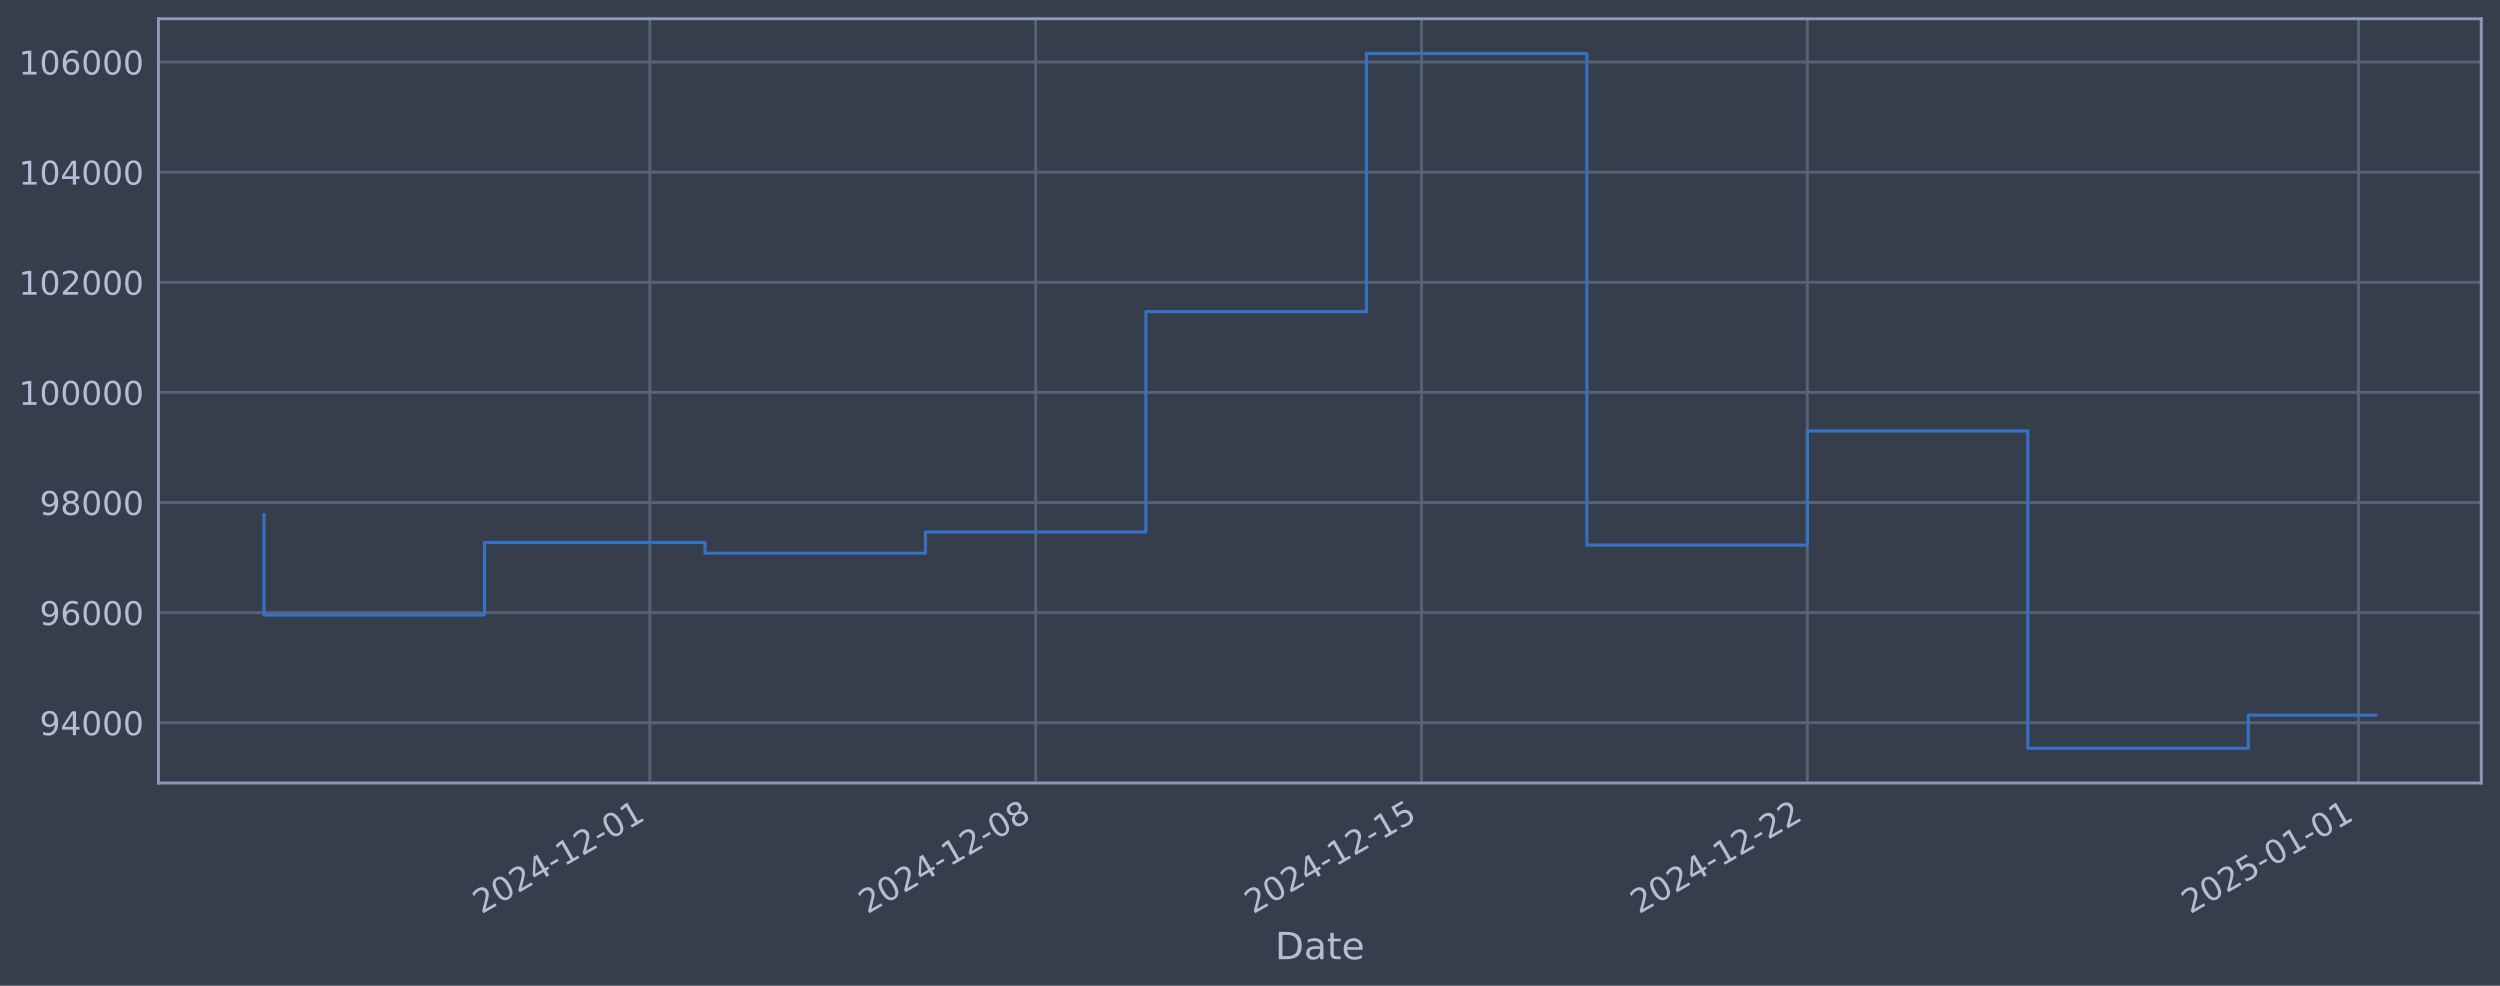
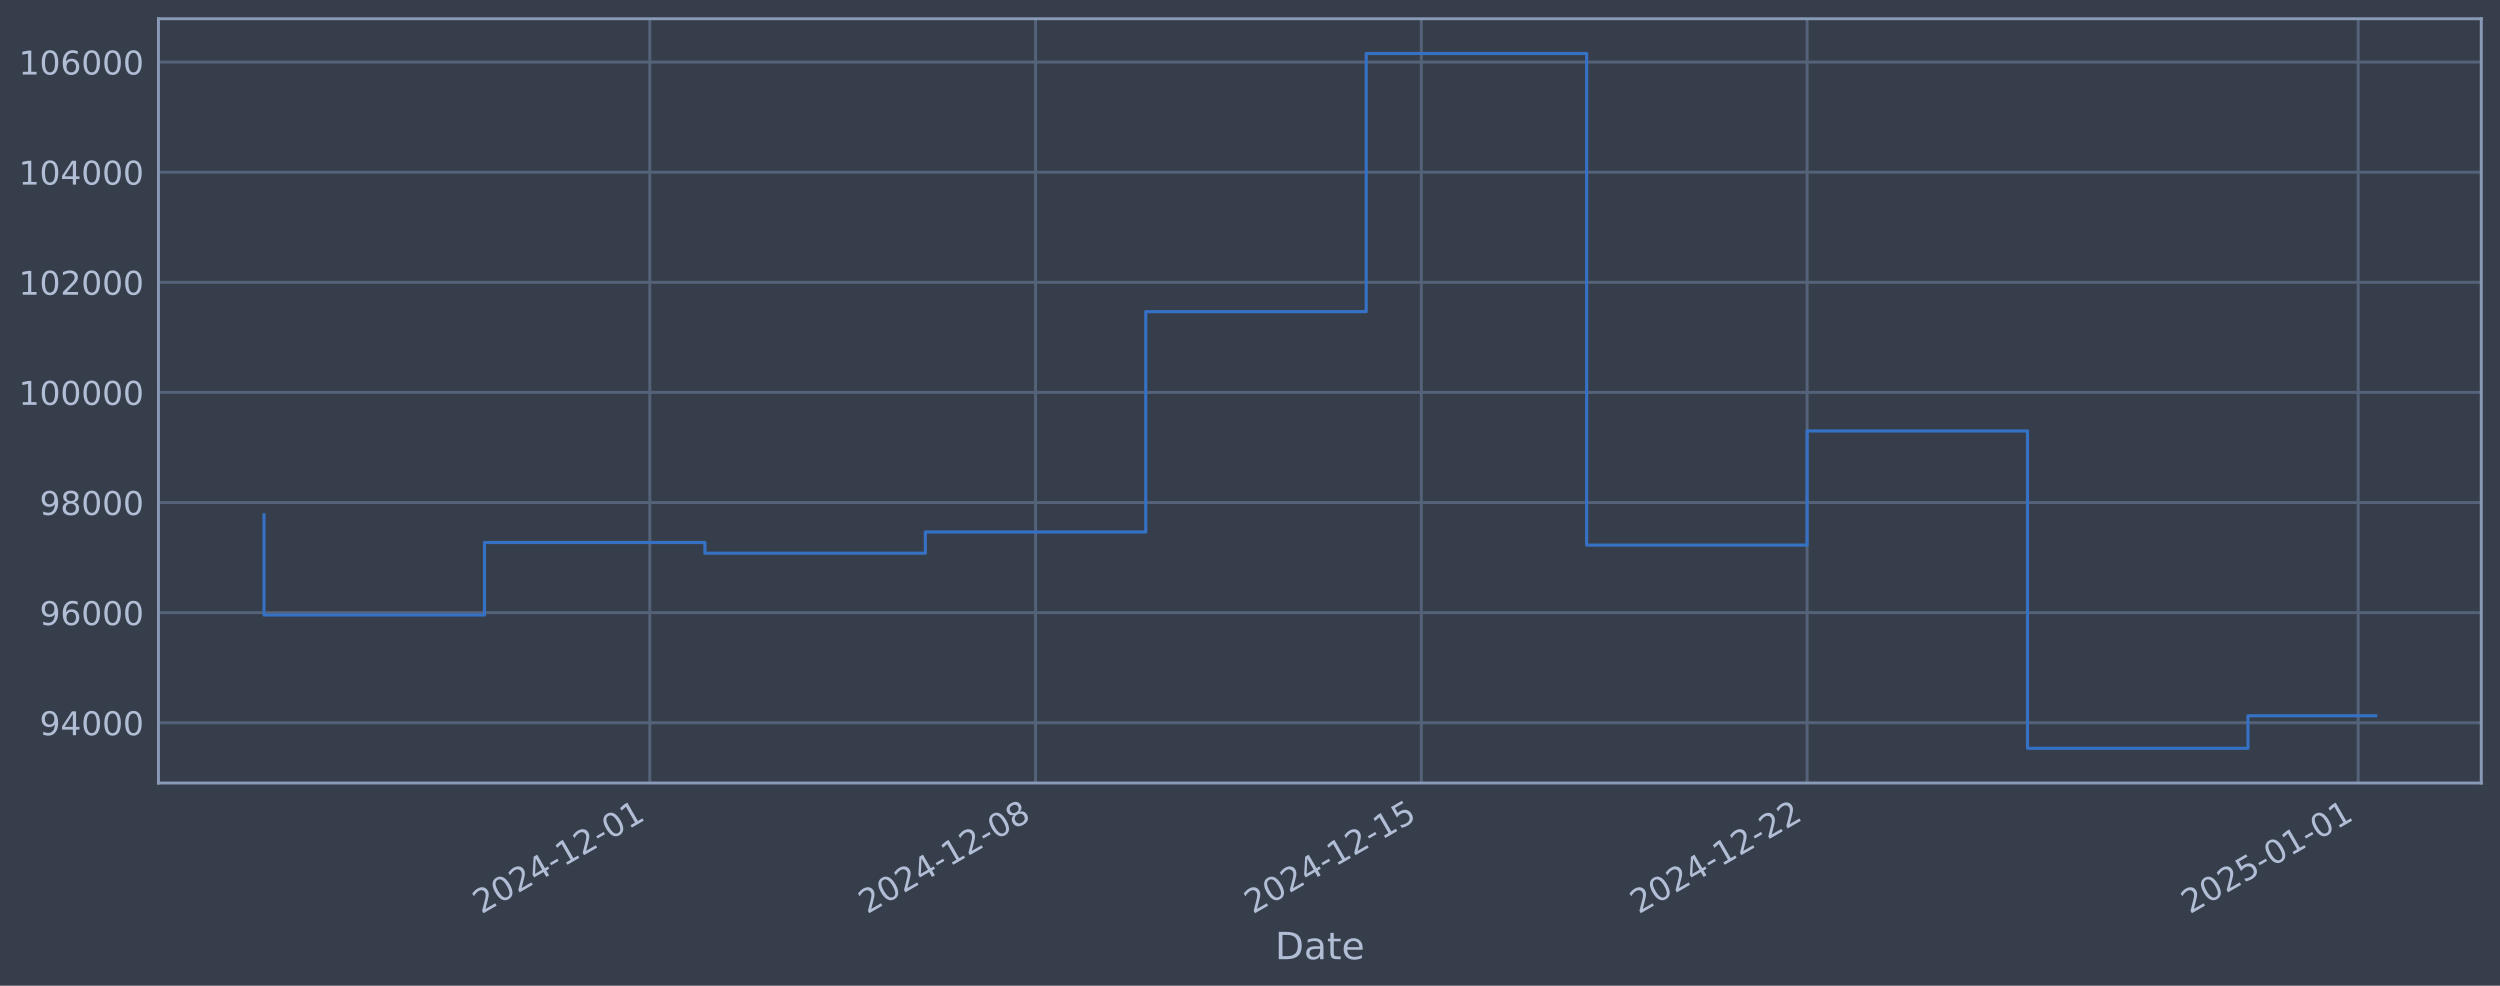
<svg xmlns="http://www.w3.org/2000/svg" xmlns:xlink="http://www.w3.org/1999/xlink" width="960.9pt" height="378.87pt" viewBox="0 0 960.9 378.87" version="1.1">
  <defs>
    <style type="text/css">*{stroke-linejoin: round; stroke-linecap: butt}</style>
  </defs>
  <g id="figure_1">
    <g id="patch_1">
      <path d="M 0 378.87  L 960.9 378.87  L 960.9 0  L 0 0  z " style="fill: #373e4b" />
    </g>
    <g id="axes_1">
      <g id="patch_2">
        <path d="M 60.901 300.96  L 953.701 300.96  L 953.701 7.2  L 60.901 7.2  z " style="fill: #373e4b" />
      </g>
      <g id="matplotlib.axis_1">
        <g id="xtick_1">
          <g id="line2d_1">
-             <path d="M 249.778 300.96  L 249.778 7.2  " clip-path="url(#pe728a7c3ee)" style="fill: none; stroke: #546379; stroke-width: 1.12; stroke-linecap: square" />
+             <path d="M 249.755 300.96  L 249.755 7.2  " clip-path="url(#pd141241faf)" style="fill: none; stroke: #546379; stroke-width: 1.12; stroke-linecap: square" />
          </g>
          <g id="line2d_2" />
          <g id="text_1">
-             <g style="fill: #b1bed6" transform="translate(185.0528 351.4642) rotate(-30) scale(0.126 -0.126)">
+             <g style="fill: #b1bed6" transform="translate(185.0296 351.4642) rotate(-30) scale(0.126 -0.126)">
              <defs>
                <path id="DejaVuSans-32" d="M 1228 531  L 3431 531  L 3431 0  L 469 0  L 469 531  Q 828 903 1448 1529  Q 2069 2156 2228 2338  Q 2531 2678 2651 2914  Q 2772 3150 2772 3378  Q 2772 3750 2511 3984  Q 2250 4219 1831 4219  Q 1534 4219 1204 4116  Q 875 4013 500 3803  L 500 4441  Q 881 4594 1212 4672  Q 1544 4750 1819 4750  Q 2544 4750 2975 4387  Q 3406 4025 3406 3419  Q 3406 3131 3298 2873  Q 3191 2616 2906 2266  Q 2828 2175 2409 1742  Q 1991 1309 1228 531  z " transform="scale(0.015625)" />
                <path id="DejaVuSans-30" d="M 2034 4250  Q 1547 4250 1301 3770  Q 1056 3291 1056 2328  Q 1056 1369 1301 889  Q 1547 409 2034 409  Q 2525 409 2770 889  Q 3016 1369 3016 2328  Q 3016 3291 2770 3770  Q 2525 4250 2034 4250  z M 2034 4750  Q 2819 4750 3233 4129  Q 3647 3509 3647 2328  Q 3647 1150 3233 529  Q 2819 -91 2034 -91  Q 1250 -91 836 529  Q 422 1150 422 2328  Q 422 3509 836 4129  Q 1250 4750 2034 4750  z " transform="scale(0.015625)" />
                <path id="DejaVuSans-34" d="M 2419 4116  L 825 1625  L 2419 1625  L 2419 4116  z M 2253 4666  L 3047 4666  L 3047 1625  L 3713 1625  L 3713 1100  L 3047 1100  L 3047 0  L 2419 0  L 2419 1100  L 313 1100  L 313 1709  L 2253 4666  z " transform="scale(0.015625)" />
                <path id="DejaVuSans-2d" d="M 313 2009  L 1997 2009  L 1997 1497  L 313 1497  L 313 2009  z " transform="scale(0.015625)" />
                <path id="DejaVuSans-31" d="M 794 531  L 1825 531  L 1825 4091  L 703 3866  L 703 4441  L 1819 4666  L 2450 4666  L 2450 531  L 3481 531  L 3481 0  L 794 0  L 794 531  z " transform="scale(0.015625)" />
              </defs>
              <use xlink:href="#DejaVuSans-32" />
              <use xlink:href="#DejaVuSans-30" transform="translate(63.62305 0)" />
              <use xlink:href="#DejaVuSans-32" transform="translate(127.2461 0)" />
              <use xlink:href="#DejaVuSans-34" transform="translate(190.8691 0)" />
              <use xlink:href="#DejaVuSans-2d" transform="translate(254.4922 0)" />
              <use xlink:href="#DejaVuSans-31" transform="translate(290.5762 0)" />
              <use xlink:href="#DejaVuSans-32" transform="translate(354.1992 0)" />
              <use xlink:href="#DejaVuSans-2d" transform="translate(417.8223 0)" />
              <use xlink:href="#DejaVuSans-30" transform="translate(453.9062 0)" />
              <use xlink:href="#DejaVuSans-31" transform="translate(517.5293 0)" />
            </g>
          </g>
        </g>
        <g id="xtick_2">
          <g id="line2d_3">
-             <path d="M 398.074 300.96  L 398.074 7.2  " clip-path="url(#pe728a7c3ee)" style="fill: none; stroke: #546379; stroke-width: 1.12; stroke-linecap: square" />
+             <path d="M 398.028 300.96  L 398.028 7.2  " clip-path="url(#pd141241faf)" style="fill: none; stroke: #546379; stroke-width: 1.12; stroke-linecap: square" />
          </g>
          <g id="line2d_4" />
          <g id="text_2">
-             <g style="fill: #b1bed6" transform="translate(333.3487 351.4642) rotate(-30) scale(0.126 -0.126)">
+             <g style="fill: #b1bed6" transform="translate(333.3023 351.4642) rotate(-30) scale(0.126 -0.126)">
              <defs>
                <path id="DejaVuSans-38" d="M 2034 2216  Q 1584 2216 1326 1975  Q 1069 1734 1069 1313  Q 1069 891 1326 650  Q 1584 409 2034 409  Q 2484 409 2743 651  Q 3003 894 3003 1313  Q 3003 1734 2745 1975  Q 2488 2216 2034 2216  z M 1403 2484  Q 997 2584 770 2862  Q 544 3141 544 3541  Q 544 4100 942 4425  Q 1341 4750 2034 4750  Q 2731 4750 3128 4425  Q 3525 4100 3525 3541  Q 3525 3141 3298 2862  Q 3072 2584 2669 2484  Q 3125 2378 3379 2068  Q 3634 1759 3634 1313  Q 3634 634 3220 271  Q 2806 -91 2034 -91  Q 1263 -91 848 271  Q 434 634 434 1313  Q 434 1759 690 2068  Q 947 2378 1403 2484  z M 1172 3481  Q 1172 3119 1398 2916  Q 1625 2713 2034 2713  Q 2441 2713 2670 2916  Q 2900 3119 2900 3481  Q 2900 3844 2670 4047  Q 2441 4250 2034 4250  Q 1625 4250 1398 4047  Q 1172 3844 1172 3481  z " transform="scale(0.015625)" />
              </defs>
              <use xlink:href="#DejaVuSans-32" />
              <use xlink:href="#DejaVuSans-30" transform="translate(63.62305 0)" />
              <use xlink:href="#DejaVuSans-32" transform="translate(127.2461 0)" />
              <use xlink:href="#DejaVuSans-34" transform="translate(190.8691 0)" />
              <use xlink:href="#DejaVuSans-2d" transform="translate(254.4922 0)" />
              <use xlink:href="#DejaVuSans-31" transform="translate(290.5762 0)" />
              <use xlink:href="#DejaVuSans-32" transform="translate(354.1992 0)" />
              <use xlink:href="#DejaVuSans-2d" transform="translate(417.8223 0)" />
              <use xlink:href="#DejaVuSans-30" transform="translate(453.9062 0)" />
              <use xlink:href="#DejaVuSans-38" transform="translate(517.5293 0)" />
            </g>
          </g>
        </g>
        <g id="xtick_3">
          <g id="line2d_5">
-             <path d="M 546.37 300.96  L 546.37 7.2  " clip-path="url(#pe728a7c3ee)" style="fill: none; stroke: #546379; stroke-width: 1.12; stroke-linecap: square" />
+             <path d="M 546.301 300.96  L 546.301 7.2  " clip-path="url(#pd141241faf)" style="fill: none; stroke: #546379; stroke-width: 1.12; stroke-linecap: square" />
          </g>
          <g id="line2d_6" />
          <g id="text_3">
-             <g style="fill: #b1bed6" transform="translate(481.6446 351.4642) rotate(-30) scale(0.126 -0.126)">
+             <g style="fill: #b1bed6" transform="translate(481.575 351.4642) rotate(-30) scale(0.126 -0.126)">
              <defs>
                <path id="DejaVuSans-35" d="M 691 4666  L 3169 4666  L 3169 4134  L 1269 4134  L 1269 2991  Q 1406 3038 1543 3061  Q 1681 3084 1819 3084  Q 2600 3084 3056 2656  Q 3513 2228 3513 1497  Q 3513 744 3044 326  Q 2575 -91 1722 -91  Q 1428 -91 1123 -41  Q 819 9 494 109  L 494 744  Q 775 591 1075 516  Q 1375 441 1709 441  Q 2250 441 2565 725  Q 2881 1009 2881 1497  Q 2881 1984 2565 2268  Q 2250 2553 1709 2553  Q 1456 2553 1204 2497  Q 953 2441 691 2322  L 691 4666  z " transform="scale(0.015625)" />
              </defs>
              <use xlink:href="#DejaVuSans-32" />
              <use xlink:href="#DejaVuSans-30" transform="translate(63.62305 0)" />
              <use xlink:href="#DejaVuSans-32" transform="translate(127.2461 0)" />
              <use xlink:href="#DejaVuSans-34" transform="translate(190.8691 0)" />
              <use xlink:href="#DejaVuSans-2d" transform="translate(254.4922 0)" />
              <use xlink:href="#DejaVuSans-31" transform="translate(290.5762 0)" />
              <use xlink:href="#DejaVuSans-32" transform="translate(354.1992 0)" />
              <use xlink:href="#DejaVuSans-2d" transform="translate(417.8223 0)" />
              <use xlink:href="#DejaVuSans-31" transform="translate(453.9062 0)" />
              <use xlink:href="#DejaVuSans-35" transform="translate(517.5293 0)" />
            </g>
          </g>
        </g>
        <g id="xtick_4">
          <g id="line2d_7">
-             <path d="M 694.666 300.96  L 694.666 7.2  " clip-path="url(#pe728a7c3ee)" style="fill: none; stroke: #546379; stroke-width: 1.12; stroke-linecap: square" />
+             <path d="M 694.573 300.96  L 694.573 7.2  " clip-path="url(#pd141241faf)" style="fill: none; stroke: #546379; stroke-width: 1.12; stroke-linecap: square" />
          </g>
          <g id="line2d_8" />
          <g id="text_4">
-             <g style="fill: #b1bed6" transform="translate(629.9406 351.4642) rotate(-30) scale(0.126 -0.126)">
+             <g style="fill: #b1bed6" transform="translate(629.8478 351.4642) rotate(-30) scale(0.126 -0.126)">
              <use xlink:href="#DejaVuSans-32" />
              <use xlink:href="#DejaVuSans-30" transform="translate(63.62305 0)" />
              <use xlink:href="#DejaVuSans-32" transform="translate(127.2461 0)" />
              <use xlink:href="#DejaVuSans-34" transform="translate(190.8691 0)" />
              <use xlink:href="#DejaVuSans-2d" transform="translate(254.4922 0)" />
              <use xlink:href="#DejaVuSans-31" transform="translate(290.5762 0)" />
              <use xlink:href="#DejaVuSans-32" transform="translate(354.1992 0)" />
              <use xlink:href="#DejaVuSans-2d" transform="translate(417.8223 0)" />
              <use xlink:href="#DejaVuSans-32" transform="translate(453.9062 0)" />
              <use xlink:href="#DejaVuSans-32" transform="translate(517.5293 0)" />
            </g>
          </g>
        </g>
        <g id="xtick_5">
          <g id="line2d_9">
-             <path d="M 906.517 300.96  L 906.517 7.2  " clip-path="url(#pe728a7c3ee)" style="fill: none; stroke: #546379; stroke-width: 1.12; stroke-linecap: square" />
+             <path d="M 906.391 300.96  L 906.391 7.2  " clip-path="url(#pd141241faf)" style="fill: none; stroke: #546379; stroke-width: 1.12; stroke-linecap: square" />
          </g>
          <g id="line2d_10" />
          <g id="text_5">
-             <g style="fill: #b1bed6" transform="translate(841.7919 351.4642) rotate(-30) scale(0.126 -0.126)">
+             <g style="fill: #b1bed6" transform="translate(841.666 351.4642) rotate(-30) scale(0.126 -0.126)">
              <use xlink:href="#DejaVuSans-32" />
              <use xlink:href="#DejaVuSans-30" transform="translate(63.62305 0)" />
              <use xlink:href="#DejaVuSans-32" transform="translate(127.2461 0)" />
              <use xlink:href="#DejaVuSans-35" transform="translate(190.8691 0)" />
              <use xlink:href="#DejaVuSans-2d" transform="translate(254.4922 0)" />
              <use xlink:href="#DejaVuSans-30" transform="translate(290.5762 0)" />
              <use xlink:href="#DejaVuSans-31" transform="translate(354.1992 0)" />
              <use xlink:href="#DejaVuSans-2d" transform="translate(417.8223 0)" />
              <use xlink:href="#DejaVuSans-30" transform="translate(453.9062 0)" />
              <use xlink:href="#DejaVuSans-31" transform="translate(517.5293 0)" />
            </g>
          </g>
        </g>
        <g id="text_6">
          <g style="fill: #b1bed6" transform="translate(490.0914 368.6753) scale(0.144 -0.144)">
            <defs>
              <path id="DejaVuSans-44" d="M 1259 4147  L 1259 519  L 2022 519  Q 2988 519 3436 956  Q 3884 1394 3884 2338  Q 3884 3275 3436 3711  Q 2988 4147 2022 4147  L 1259 4147  z M 628 4666  L 1925 4666  Q 3281 4666 3915 4102  Q 4550 3538 4550 2338  Q 4550 1131 3912 565  Q 3275 0 1925 0  L 628 0  L 628 4666  z " transform="scale(0.015625)" />
              <path id="DejaVuSans-61" d="M 2194 1759  Q 1497 1759 1228 1600  Q 959 1441 959 1056  Q 959 750 1161 570  Q 1363 391 1709 391  Q 2188 391 2477 730  Q 2766 1069 2766 1631  L 2766 1759  L 2194 1759  z M 3341 1997  L 3341 0  L 2766 0  L 2766 531  Q 2569 213 2275 61  Q 1981 -91 1556 -91  Q 1019 -91 701 211  Q 384 513 384 1019  Q 384 1609 779 1909  Q 1175 2209 1959 2209  L 2766 2209  L 2766 2266  Q 2766 2663 2505 2880  Q 2244 3097 1772 3097  Q 1472 3097 1187 3025  Q 903 2953 641 2809  L 641 3341  Q 956 3463 1253 3523  Q 1550 3584 1831 3584  Q 2591 3584 2966 3190  Q 3341 2797 3341 1997  z " transform="scale(0.015625)" />
              <path id="DejaVuSans-74" d="M 1172 4494  L 1172 3500  L 2356 3500  L 2356 3053  L 1172 3053  L 1172 1153  Q 1172 725 1289 603  Q 1406 481 1766 481  L 2356 481  L 2356 0  L 1766 0  Q 1100 0 847 248  Q 594 497 594 1153  L 594 3053  L 172 3053  L 172 3500  L 594 3500  L 594 4494  L 1172 4494  z " transform="scale(0.015625)" />
              <path id="DejaVuSans-65" d="M 3597 1894  L 3597 1613  L 953 1613  Q 991 1019 1311 708  Q 1631 397 2203 397  Q 2534 397 2845 478  Q 3156 559 3463 722  L 3463 178  Q 3153 47 2828 -22  Q 2503 -91 2169 -91  Q 1331 -91 842 396  Q 353 884 353 1716  Q 353 2575 817 3079  Q 1281 3584 2069 3584  Q 2775 3584 3186 3129  Q 3597 2675 3597 1894  z M 3022 2063  Q 3016 2534 2758 2815  Q 2500 3097 2075 3097  Q 1594 3097 1305 2825  Q 1016 2553 972 2059  L 3022 2063  z " transform="scale(0.015625)" />
            </defs>
            <use xlink:href="#DejaVuSans-44" />
            <use xlink:href="#DejaVuSans-61" transform="translate(77.00195 0)" />
            <use xlink:href="#DejaVuSans-74" transform="translate(138.2812 0)" />
            <use xlink:href="#DejaVuSans-65" transform="translate(177.4902 0)" />
          </g>
        </g>
      </g>
      <g id="matplotlib.axis_2">
        <g id="ytick_1">
          <g id="line2d_11">
-             <path d="M 60.901 277.797  L 953.701 277.797  " clip-path="url(#pe728a7c3ee)" style="fill: none; stroke: #546379; stroke-width: 1.12; stroke-linecap: square" />
+             <path d="M 60.901 277.797  L 953.701 277.797  " clip-path="url(#pd141241faf)" style="fill: none; stroke: #546379; stroke-width: 1.12; stroke-linecap: square" />
          </g>
          <g id="line2d_12" />
          <g id="text_7">
            <g style="fill: #b1bed6" transform="translate(15.21675 282.5841) scale(0.126 -0.126)">
              <defs>
                <path id="DejaVuSans-39" d="M 703 97  L 703 672  Q 941 559 1184 500  Q 1428 441 1663 441  Q 2288 441 2617 861  Q 2947 1281 2994 2138  Q 2813 1869 2534 1725  Q 2256 1581 1919 1581  Q 1219 1581 811 2004  Q 403 2428 403 3163  Q 403 3881 828 4315  Q 1253 4750 1959 4750  Q 2769 4750 3195 4129  Q 3622 3509 3622 2328  Q 3622 1225 3098 567  Q 2575 -91 1691 -91  Q 1453 -91 1209 -44  Q 966 3 703 97  z M 1959 2075  Q 2384 2075 2632 2365  Q 2881 2656 2881 3163  Q 2881 3666 2632 3958  Q 2384 4250 1959 4250  Q 1534 4250 1286 3958  Q 1038 3666 1038 3163  Q 1038 2656 1286 2365  Q 1534 2075 1959 2075  z " transform="scale(0.015625)" />
              </defs>
              <use xlink:href="#DejaVuSans-39" />
              <use xlink:href="#DejaVuSans-34" transform="translate(63.62305 0)" />
              <use xlink:href="#DejaVuSans-30" transform="translate(127.2461 0)" />
              <use xlink:href="#DejaVuSans-30" transform="translate(190.8691 0)" />
              <use xlink:href="#DejaVuSans-30" transform="translate(254.4922 0)" />
            </g>
          </g>
        </g>
        <g id="ytick_2">
          <g id="line2d_13">
-             <path d="M 60.901 235.473  L 953.701 235.473  " clip-path="url(#pe728a7c3ee)" style="fill: none; stroke: #546379; stroke-width: 1.12; stroke-linecap: square" />
+             <path d="M 60.901 235.473  L 953.701 235.473  " clip-path="url(#pd141241faf)" style="fill: none; stroke: #546379; stroke-width: 1.12; stroke-linecap: square" />
          </g>
          <g id="line2d_14" />
          <g id="text_8">
            <g style="fill: #b1bed6" transform="translate(15.21675 240.2602) scale(0.126 -0.126)">
              <defs>
                <path id="DejaVuSans-36" d="M 2113 2584  Q 1688 2584 1439 2293  Q 1191 2003 1191 1497  Q 1191 994 1439 701  Q 1688 409 2113 409  Q 2538 409 2786 701  Q 3034 994 3034 1497  Q 3034 2003 2786 2293  Q 2538 2584 2113 2584  z M 3366 4563  L 3366 3988  Q 3128 4100 2886 4159  Q 2644 4219 2406 4219  Q 1781 4219 1451 3797  Q 1122 3375 1075 2522  Q 1259 2794 1537 2939  Q 1816 3084 2150 3084  Q 2853 3084 3261 2657  Q 3669 2231 3669 1497  Q 3669 778 3244 343  Q 2819 -91 2113 -91  Q 1303 -91 875 529  Q 447 1150 447 2328  Q 447 3434 972 4092  Q 1497 4750 2381 4750  Q 2619 4750 2861 4703  Q 3103 4656 3366 4563  z " transform="scale(0.015625)" />
              </defs>
              <use xlink:href="#DejaVuSans-39" />
              <use xlink:href="#DejaVuSans-36" transform="translate(63.62305 0)" />
              <use xlink:href="#DejaVuSans-30" transform="translate(127.2461 0)" />
              <use xlink:href="#DejaVuSans-30" transform="translate(190.8691 0)" />
              <use xlink:href="#DejaVuSans-30" transform="translate(254.4922 0)" />
            </g>
          </g>
        </g>
        <g id="ytick_3">
          <g id="line2d_15">
-             <path d="M 60.901 193.149  L 953.701 193.149  " clip-path="url(#pe728a7c3ee)" style="fill: none; stroke: #546379; stroke-width: 1.12; stroke-linecap: square" />
+             <path d="M 60.901 193.149  L 953.701 193.149  " clip-path="url(#pd141241faf)" style="fill: none; stroke: #546379; stroke-width: 1.12; stroke-linecap: square" />
          </g>
          <g id="line2d_16" />
          <g id="text_9">
            <g style="fill: #b1bed6" transform="translate(15.21675 197.9364) scale(0.126 -0.126)">
              <use xlink:href="#DejaVuSans-39" />
              <use xlink:href="#DejaVuSans-38" transform="translate(63.62305 0)" />
              <use xlink:href="#DejaVuSans-30" transform="translate(127.2461 0)" />
              <use xlink:href="#DejaVuSans-30" transform="translate(190.8691 0)" />
              <use xlink:href="#DejaVuSans-30" transform="translate(254.4922 0)" />
            </g>
          </g>
        </g>
        <g id="ytick_4">
          <g id="line2d_17">
-             <path d="M 60.901 150.826  L 953.701 150.826  " clip-path="url(#pe728a7c3ee)" style="fill: none; stroke: #546379; stroke-width: 1.12; stroke-linecap: square" />
+             <path d="M 60.901 150.826  L 953.701 150.826  " clip-path="url(#pd141241faf)" style="fill: none; stroke: #546379; stroke-width: 1.12; stroke-linecap: square" />
          </g>
          <g id="line2d_18" />
          <g id="text_10">
            <g style="fill: #b1bed6" transform="translate(7.2 155.6126) scale(0.126 -0.126)">
              <use xlink:href="#DejaVuSans-31" />
              <use xlink:href="#DejaVuSans-30" transform="translate(63.62305 0)" />
              <use xlink:href="#DejaVuSans-30" transform="translate(127.2461 0)" />
              <use xlink:href="#DejaVuSans-30" transform="translate(190.8691 0)" />
              <use xlink:href="#DejaVuSans-30" transform="translate(254.4922 0)" />
              <use xlink:href="#DejaVuSans-30" transform="translate(318.1152 0)" />
            </g>
          </g>
        </g>
        <g id="ytick_5">
          <g id="line2d_19">
-             <path d="M 60.901 108.502  L 953.701 108.502  " clip-path="url(#pe728a7c3ee)" style="fill: none; stroke: #546379; stroke-width: 1.12; stroke-linecap: square" />
+             <path d="M 60.901 108.502  L 953.701 108.502  " clip-path="url(#pd141241faf)" style="fill: none; stroke: #546379; stroke-width: 1.12; stroke-linecap: square" />
          </g>
          <g id="line2d_20" />
          <g id="text_11">
            <g style="fill: #b1bed6" transform="translate(7.2 113.2888) scale(0.126 -0.126)">
              <use xlink:href="#DejaVuSans-31" />
              <use xlink:href="#DejaVuSans-30" transform="translate(63.62305 0)" />
              <use xlink:href="#DejaVuSans-32" transform="translate(127.2461 0)" />
              <use xlink:href="#DejaVuSans-30" transform="translate(190.8691 0)" />
              <use xlink:href="#DejaVuSans-30" transform="translate(254.4922 0)" />
              <use xlink:href="#DejaVuSans-30" transform="translate(318.1152 0)" />
            </g>
          </g>
        </g>
        <g id="ytick_6">
          <g id="line2d_21">
-             <path d="M 60.901 66.178  L 953.701 66.178  " clip-path="url(#pe728a7c3ee)" style="fill: none; stroke: #546379; stroke-width: 1.12; stroke-linecap: square" />
+             <path d="M 60.901 66.178  L 953.701 66.178  " clip-path="url(#pd141241faf)" style="fill: none; stroke: #546379; stroke-width: 1.12; stroke-linecap: square" />
          </g>
          <g id="line2d_22" />
          <g id="text_12">
            <g style="fill: #b1bed6" transform="translate(7.2 70.96502) scale(0.126 -0.126)">
              <use xlink:href="#DejaVuSans-31" />
              <use xlink:href="#DejaVuSans-30" transform="translate(63.62305 0)" />
              <use xlink:href="#DejaVuSans-34" transform="translate(127.2461 0)" />
              <use xlink:href="#DejaVuSans-30" transform="translate(190.8691 0)" />
              <use xlink:href="#DejaVuSans-30" transform="translate(254.4922 0)" />
              <use xlink:href="#DejaVuSans-30" transform="translate(318.1152 0)" />
            </g>
          </g>
        </g>
        <g id="ytick_7">
          <g id="line2d_23">
-             <path d="M 60.901 23.854  L 953.701 23.854  " clip-path="url(#pe728a7c3ee)" style="fill: none; stroke: #546379; stroke-width: 1.12; stroke-linecap: square" />
+             <path d="M 60.901 23.854  L 953.701 23.854  " clip-path="url(#pd141241faf)" style="fill: none; stroke: #546379; stroke-width: 1.12; stroke-linecap: square" />
          </g>
          <g id="line2d_24" />
          <g id="text_13">
            <g style="fill: #b1bed6" transform="translate(7.2 28.64121) scale(0.126 -0.126)">
              <use xlink:href="#DejaVuSans-31" />
              <use xlink:href="#DejaVuSans-30" transform="translate(63.62305 0)" />
              <use xlink:href="#DejaVuSans-36" transform="translate(127.2461 0)" />
              <use xlink:href="#DejaVuSans-30" transform="translate(190.8691 0)" />
              <use xlink:href="#DejaVuSans-30" transform="translate(254.4922 0)" />
              <use xlink:href="#DejaVuSans-30" transform="translate(318.1152 0)" />
            </g>
          </g>
        </g>
      </g>
      <g id="line2d_25">
-         <path d="M 101.482 197.87  L 101.482 236.383  L 186.223 236.383  L 186.223 208.521  L 270.963 208.521  L 270.963 212.628  L 355.704 212.628  L 355.704 204.459  L 440.444 204.459  L 440.444 119.77  L 525.185 119.77  L 525.185 20.553  L 609.926 20.553  L 609.926 209.517  L 694.666 209.517  L 694.666 165.636  L 779.407 165.636  L 779.407 287.607  L 864.147 287.607  L 864.147 274.891  L 913.119 274.891  " clip-path="url(#pe728a7c3ee)" style="fill: none; stroke: #3572c6; stroke-width: 1.2; stroke-linecap: square" />
+         <path d="M 101.482 197.87  L 101.482 236.383  L 186.21 236.383  L 186.21 208.521  L 270.937 208.521  L 270.937 212.628  L 355.664 212.628  L 355.664 204.459  L 440.391 204.459  L 440.391 119.77  L 525.119 119.77  L 525.119 20.553  L 609.846 20.553  L 609.846 209.517  L 694.573 209.517  L 694.573 165.636  L 779.301 165.636  L 779.301 287.607  L 864.028 287.607  L 864.028 275.122  L 913.119 275.122  " clip-path="url(#pd141241faf)" style="fill: none; stroke: #3572c6; stroke-width: 1.2; stroke-linecap: square" />
      </g>
      <g id="patch_3">
        <path d="M 60.901 300.96  L 60.901 7.2  " style="fill: none; stroke: #899ab8; stroke-width: 1.12; stroke-linejoin: miter; stroke-linecap: square" />
      </g>
      <g id="patch_4">
        <path d="M 953.701 300.96  L 953.701 7.2  " style="fill: none; stroke: #899ab8; stroke-width: 1.12; stroke-linejoin: miter; stroke-linecap: square" />
      </g>
      <g id="patch_5">
        <path d="M 60.901 300.96  L 953.701 300.96  " style="fill: none; stroke: #899ab8; stroke-width: 1.12; stroke-linejoin: miter; stroke-linecap: square" />
      </g>
      <g id="patch_6">
        <path d="M 60.901 7.2  L 953.701 7.2  " style="fill: none; stroke: #899ab8; stroke-width: 1.12; stroke-linejoin: miter; stroke-linecap: square" />
      </g>
    </g>
  </g>
  <defs>
-     <clipPath id="pe728a7c3ee">
+     <clipPath id="pd141241faf">
      <rect x="60.901" y="7.2" width="892.8" height="293.76" />
    </clipPath>
  </defs>
</svg>
